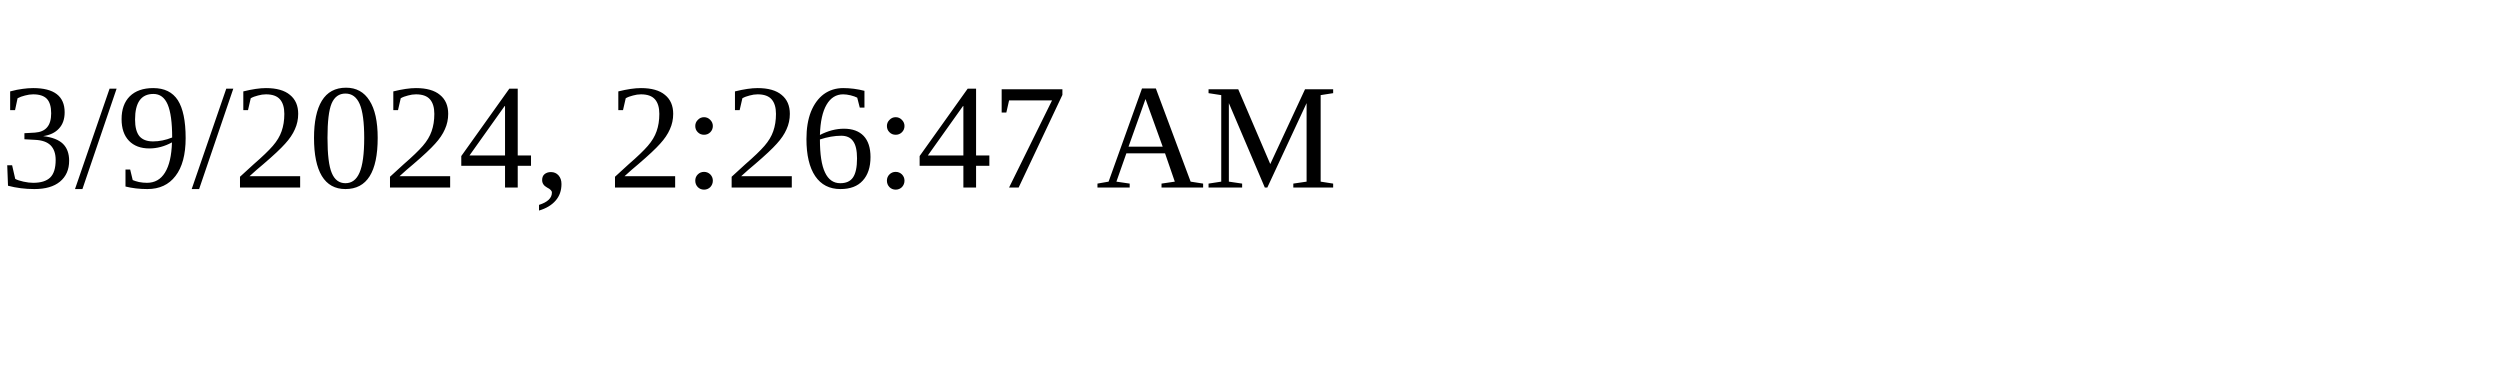
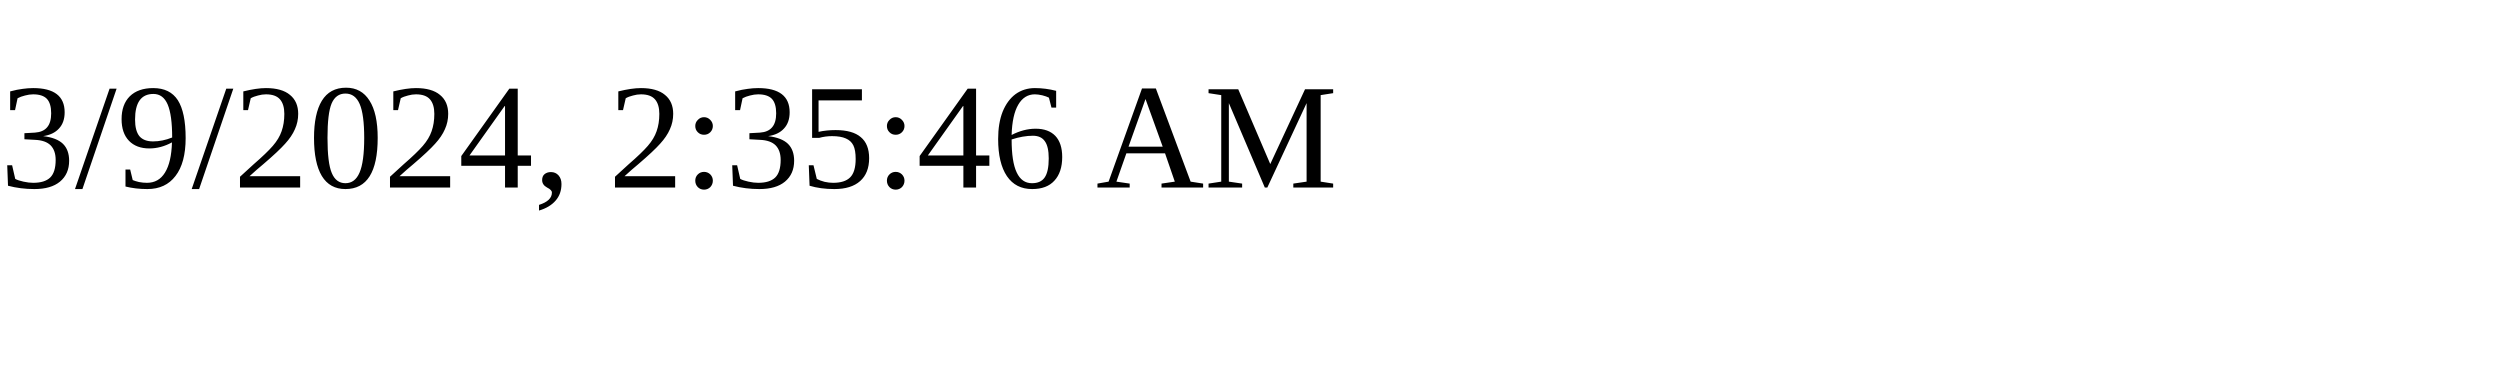
<svg xmlns="http://www.w3.org/2000/svg" height="30" width="200">
-   <text x="0" y="15">3/9/2024, 2:26:47 AM</text>
+   <text x="0" y="15">3/9/2024, 2:35:46 AM</text>
</svg>
